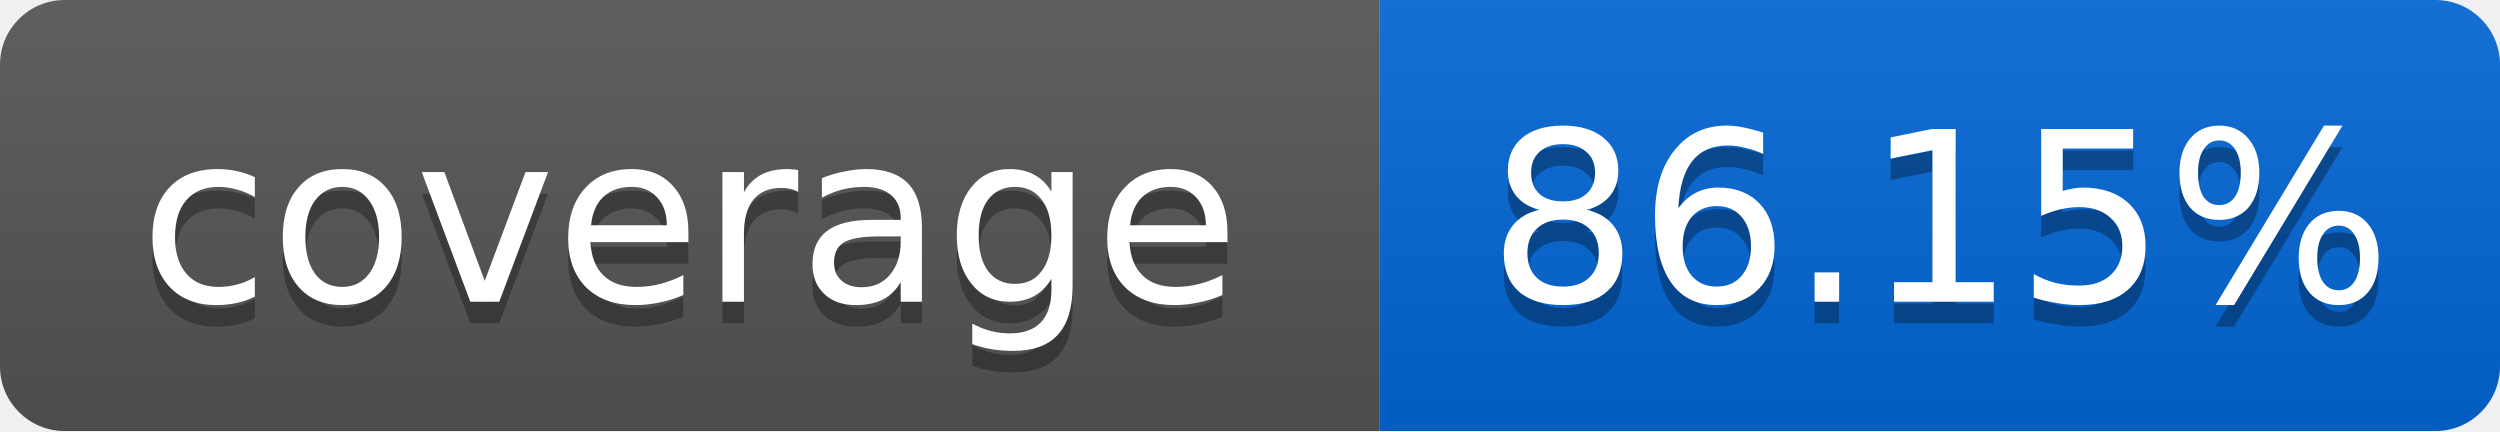
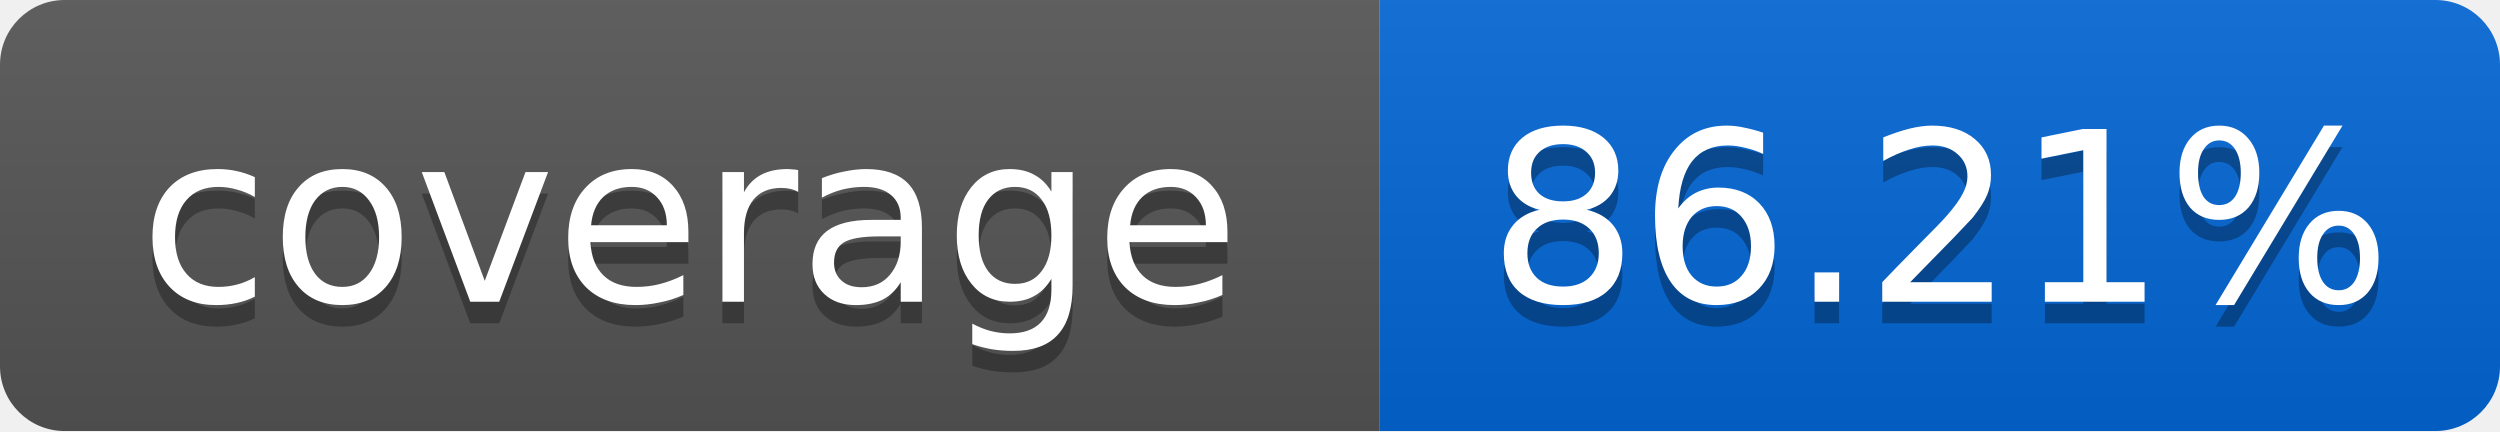
<svg xmlns="http://www.w3.org/2000/svg" width="116" height="20">
  <linearGradient id="smooth" x2="0" y2="100%">
    <stop offset="0" stop-color="#bbb" stop-opacity=".1" />
    <stop offset="1" stop-opacity=".1" />
  </linearGradient>
  <mask id="round">
    <rect width="116" height="20" rx="3" fill="#fff" />
  </mask>
  <g mask="url(#round)">
    <rect width="64" height="20" fill="#555" />
    <rect x="64" width="52" height="20" fill="#0366D6" />
    <rect width="116" height="20" fill="url(#smooth)" />
  </g>
  <g fill="#fff" text-anchor="middle" font-family="DejaVu Sans,Verdana,Geneva,sans-serif" font-size="11">
    <text x="32" y="15" fill="#010101" fill-opacity=".3">coverage</text>
    <text x="32" y="14">coverage</text>
-     <text x="90" y="15" fill="#010101" fill-opacity=".3">86.15%</text>
-     <text x="90" y="14">86.15%</text>
+     <text x="90" y="15" fill="#010101" fill-opacity=".3">86.21%</text>
+     <text x="90" y="14">86.21%</text>
  </g>
</svg>
